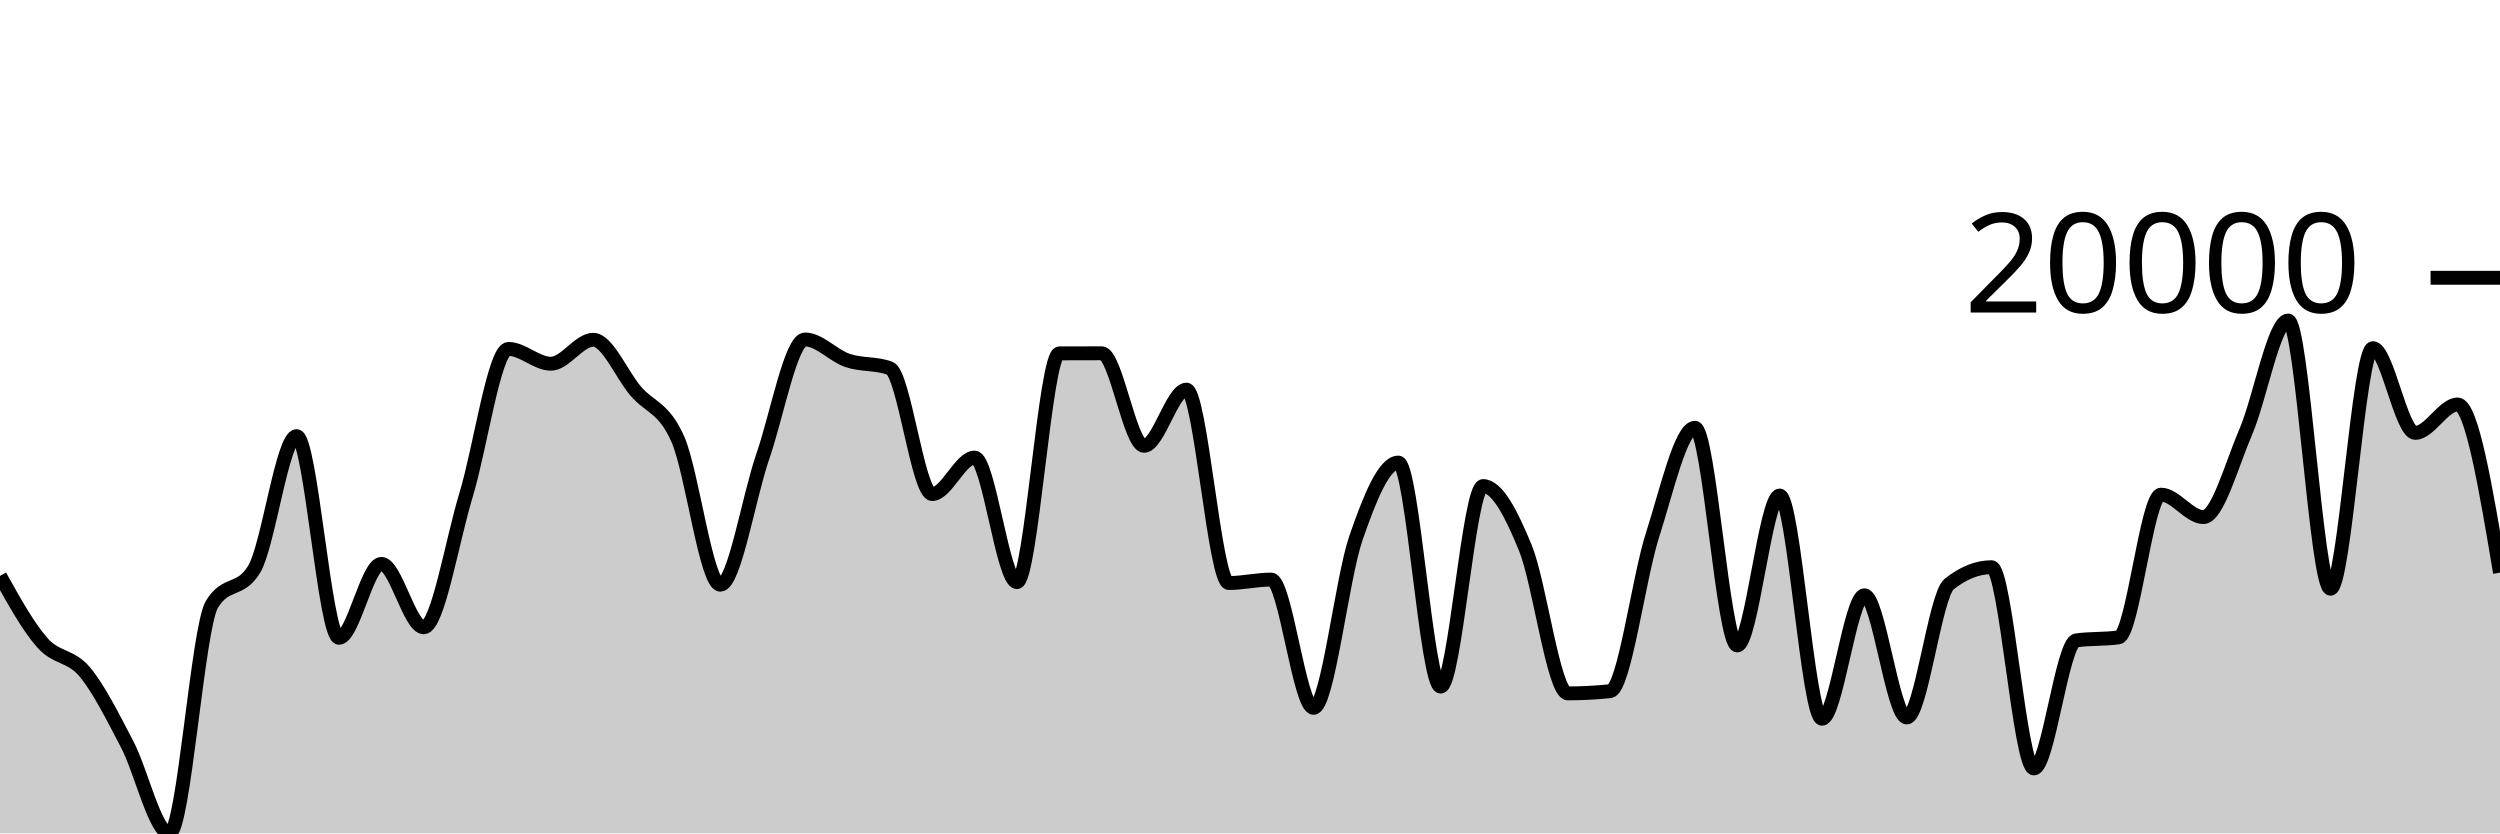
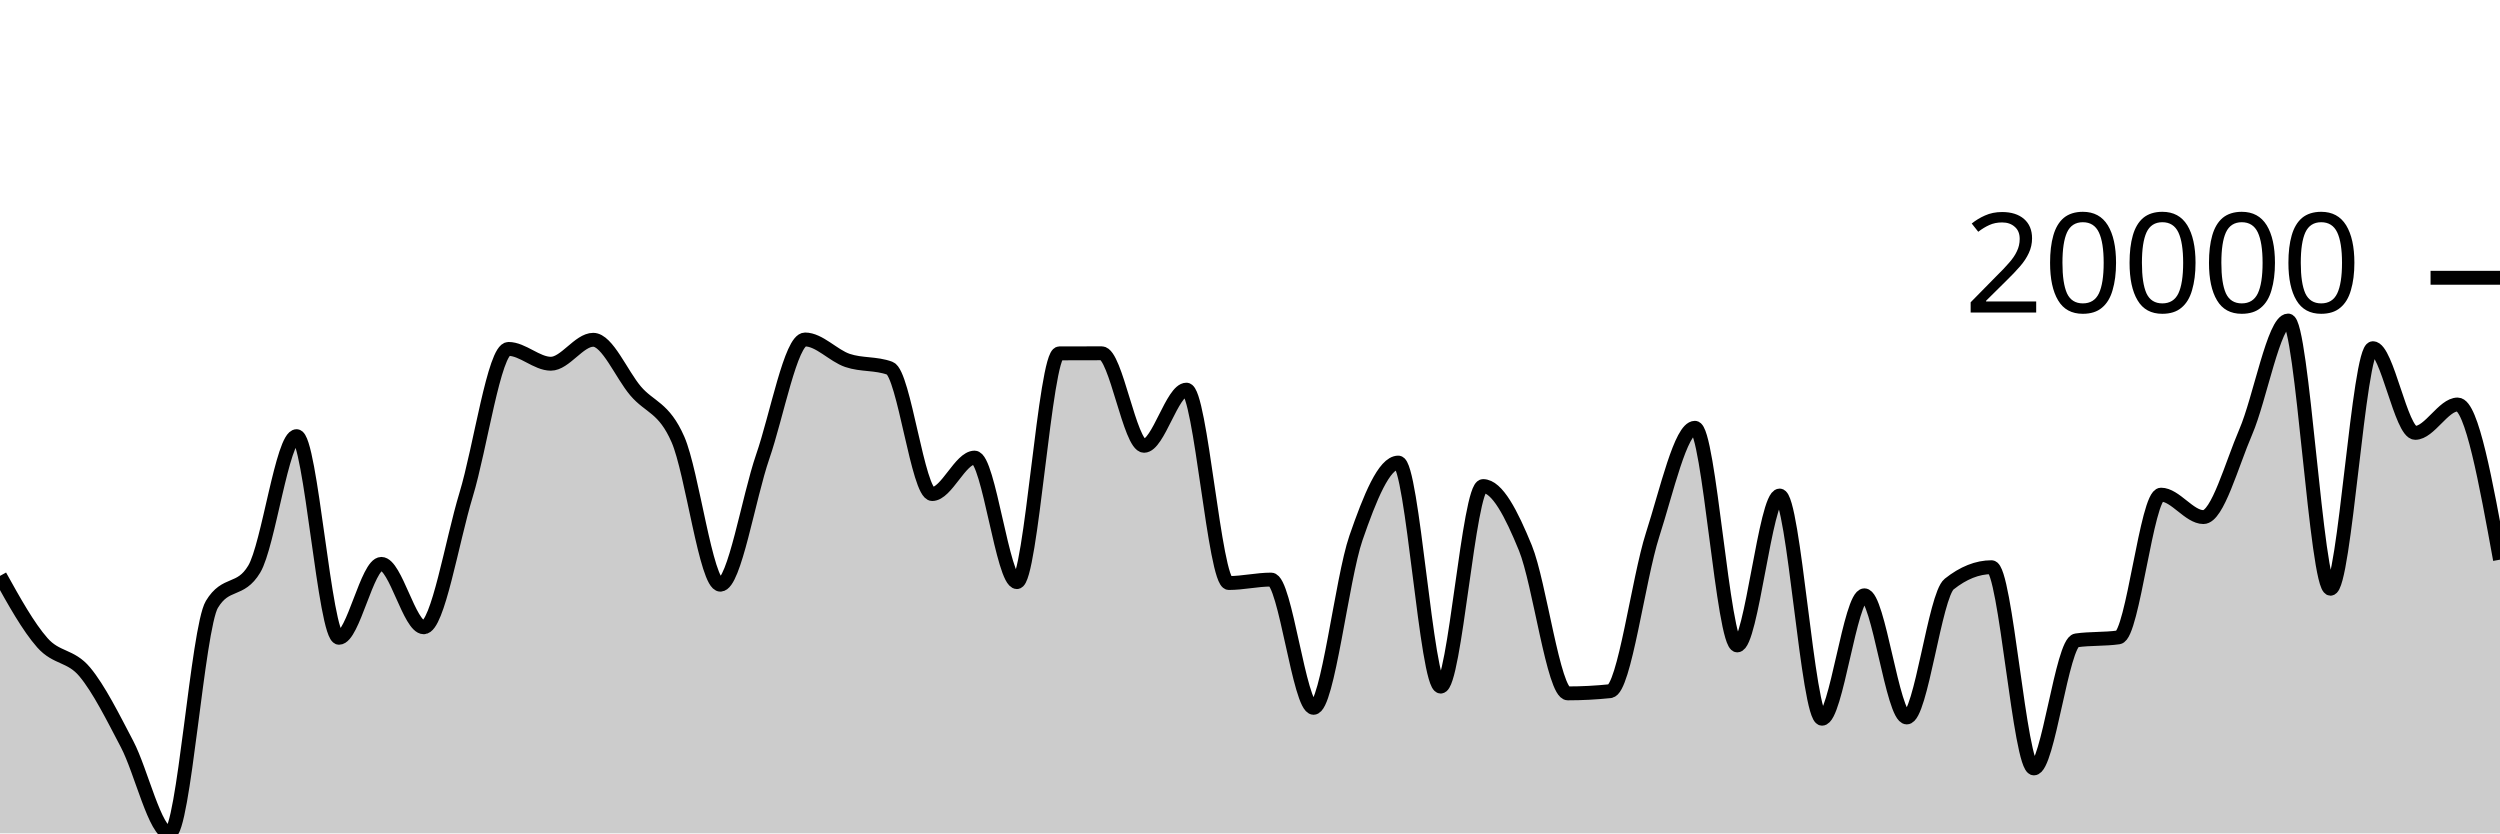
<svg xmlns="http://www.w3.org/2000/svg" viewBox="0 0 180 60">
  <g transform="translate(0,20)">
-     <path class="area" fill="rgba(0, 0, 0, 0.2)" d="M0,21.464C1.017,23.295,2.034,25.127,3.051,26.279C4.068,27.431,5.085,27.159,6.102,28.376C7.119,29.594,8.136,31.646,9.153,33.583C10.169,35.52,11.186,40,12.203,40C13.22,40,14.237,25.215,15.254,23.519C16.271,21.823,17.288,22.671,18.305,20.975C19.322,19.279,20.339,11.403,21.356,11.403C22.373,11.403,23.39,25.921,24.407,25.921C25.424,25.921,26.441,20.6,27.458,20.6C28.475,20.6,29.492,25.164,30.508,25.164C31.525,25.164,32.542,18.965,33.559,15.625C34.576,12.284,35.593,5.122,36.61,5.122C37.627,5.122,38.644,6.189,39.661,6.189C40.678,6.189,41.695,4.465,42.712,4.465C43.729,4.465,44.746,6.953,45.763,8.149C46.78,9.346,47.797,9.319,48.814,11.644C49.831,13.968,50.847,22.098,51.864,22.098C52.881,22.098,53.898,15.826,54.915,12.883C55.932,9.94,56.949,4.442,57.966,4.442C58.983,4.442,60,5.606,61.017,5.951C62.034,6.296,63.051,6.139,64.068,6.513C65.085,6.888,66.102,15.572,67.119,15.572C68.136,15.572,69.153,12.947,70.169,12.947C71.186,12.947,72.203,21.912,73.22,21.912C74.237,21.912,75.254,5.448,76.271,5.443C77.288,5.438,78.305,5.436,79.322,5.436C80.339,5.436,81.356,12.098,82.373,12.098C83.39,12.098,84.407,8.054,85.424,8.054C86.441,8.054,87.458,21.977,88.475,21.977C89.492,21.977,90.508,21.73,91.525,21.73C92.542,21.73,93.559,30.964,94.576,30.964C95.593,30.964,96.61,21.682,97.627,18.738C98.644,15.795,99.661,13.305,100.678,13.305C101.695,13.305,102.712,29.435,103.729,29.435C104.746,29.435,105.763,14.997,106.78,14.997C107.797,14.997,108.814,16.974,109.831,19.461C110.847,21.949,111.864,29.923,112.881,29.923C113.898,29.923,114.915,29.87,115.932,29.764C116.949,29.659,117.966,21.678,118.983,18.517C120,15.356,121.017,10.8,122.034,10.8C123.051,10.8,124.068,26.471,125.085,26.471C126.102,26.471,127.119,15.678,128.136,15.678C129.153,15.678,130.169,31.748,131.186,31.748C132.203,31.748,133.22,22.862,134.237,22.862C135.254,22.862,136.271,31.657,137.288,31.657C138.305,31.657,139.322,22.866,140.339,22.055C141.356,21.245,142.373,20.839,143.39,20.839C144.407,20.839,145.424,35.326,146.441,35.326C147.458,35.326,148.475,26.254,149.492,26.108C150.508,25.963,151.525,26.035,152.542,25.89C153.559,25.744,154.576,15.615,155.593,15.615C156.61,15.615,157.627,17.23,158.644,17.23C159.661,17.23,160.678,13.453,161.695,11.094C162.712,8.735,163.729,3.077,164.746,3.077C165.763,3.077,166.78,22.388,167.797,22.388C168.814,22.388,169.831,5.069,170.847,5.069C171.864,5.069,172.881,11.166,173.898,11.166C174.915,11.166,175.932,9.124,176.949,9.124C177.966,9.124,178.983,15.177,180,21.23L180,40C178.983,40,177.966,40,176.949,40C175.932,40,174.915,40,173.898,40C172.881,40,171.864,40,170.847,40C169.831,40,168.814,40,167.797,40C166.78,40,165.763,40,164.746,40C163.729,40,162.712,40,161.695,40C160.678,40,159.661,40,158.644,40C157.627,40,156.61,40,155.593,40C154.576,40,153.559,40,152.542,40C151.525,40,150.508,40,149.492,40C148.475,40,147.458,40,146.441,40C145.424,40,144.407,40,143.39,40C142.373,40,141.356,40,140.339,40C139.322,40,138.305,40,137.288,40C136.271,40,135.254,40,134.237,40C133.22,40,132.203,40,131.186,40C130.169,40,129.153,40,128.136,40C127.119,40,126.102,40,125.085,40C124.068,40,123.051,40,122.034,40C121.017,40,120,40,118.983,40C117.966,40,116.949,40,115.932,40C114.915,40,113.898,40,112.881,40C111.864,40,110.847,40,109.831,40C108.814,40,107.797,40,106.78,40C105.763,40,104.746,40,103.729,40C102.712,40,101.695,40,100.678,40C99.661,40,98.644,40,97.627,40C96.61,40,95.593,40,94.576,40C93.559,40,92.542,40,91.525,40C90.508,40,89.492,40,88.475,40C87.458,40,86.441,40,85.424,40C84.407,40,83.39,40,82.373,40C81.356,40,80.339,40,79.322,40C78.305,40,77.288,40,76.271,40C75.254,40,74.237,40,73.22,40C72.203,40,71.186,40,70.169,40C69.153,40,68.136,40,67.119,40C66.102,40,65.085,40,64.068,40C63.051,40,62.034,40,61.017,40C60,40,58.983,40,57.966,40C56.949,40,55.932,40,54.915,40C53.898,40,52.881,40,51.864,40C50.847,40,49.831,40,48.814,40C47.797,40,46.78,40,45.763,40C44.746,40,43.729,40,42.712,40C41.695,40,40.678,40,39.661,40C38.644,40,37.627,40,36.61,40C35.593,40,34.576,40,33.559,40C32.542,40,31.525,40,30.508,40C29.492,40,28.475,40,27.458,40C26.441,40,25.424,40,24.407,40C23.39,40,22.373,40,21.356,40C20.339,40,19.322,40,18.305,40C17.288,40,16.271,40,15.254,40C14.237,40,13.22,40,12.203,40C11.186,40,10.169,40,9.153,40C8.136,40,7.119,40,6.102,40C5.085,40,4.068,40,3.051,40C2.034,40,1.017,40,0,40Z" />
-     <path class="line" stroke="black" fill="none" d="M0,21.464C1.017,23.295,2.034,25.127,3.051,26.279C4.068,27.431,5.085,27.159,6.102,28.376C7.119,29.594,8.136,31.646,9.153,33.583C10.169,35.52,11.186,40,12.203,40C13.22,40,14.237,25.215,15.254,23.519C16.271,21.823,17.288,22.671,18.305,20.975C19.322,19.279,20.339,11.403,21.356,11.403C22.373,11.403,23.39,25.921,24.407,25.921C25.424,25.921,26.441,20.6,27.458,20.6C28.475,20.6,29.492,25.164,30.508,25.164C31.525,25.164,32.542,18.965,33.559,15.625C34.576,12.284,35.593,5.122,36.61,5.122C37.627,5.122,38.644,6.189,39.661,6.189C40.678,6.189,41.695,4.465,42.712,4.465C43.729,4.465,44.746,6.953,45.763,8.149C46.78,9.346,47.797,9.319,48.814,11.644C49.831,13.968,50.847,22.098,51.864,22.098C52.881,22.098,53.898,15.826,54.915,12.883C55.932,9.94,56.949,4.442,57.966,4.442C58.983,4.442,60,5.606,61.017,5.951C62.034,6.296,63.051,6.139,64.068,6.513C65.085,6.888,66.102,15.572,67.119,15.572C68.136,15.572,69.153,12.947,70.169,12.947C71.186,12.947,72.203,21.912,73.22,21.912C74.237,21.912,75.254,5.448,76.271,5.443C77.288,5.438,78.305,5.436,79.322,5.436C80.339,5.436,81.356,12.098,82.373,12.098C83.39,12.098,84.407,8.054,85.424,8.054C86.441,8.054,87.458,21.977,88.475,21.977C89.492,21.977,90.508,21.73,91.525,21.73C92.542,21.73,93.559,30.964,94.576,30.964C95.593,30.964,96.61,21.682,97.627,18.738C98.644,15.795,99.661,13.305,100.678,13.305C101.695,13.305,102.712,29.435,103.729,29.435C104.746,29.435,105.763,14.997,106.78,14.997C107.797,14.997,108.814,16.974,109.831,19.461C110.847,21.949,111.864,29.923,112.881,29.923C113.898,29.923,114.915,29.87,115.932,29.764C116.949,29.659,117.966,21.678,118.983,18.517C120,15.356,121.017,10.8,122.034,10.8C123.051,10.8,124.068,26.471,125.085,26.471C126.102,26.471,127.119,15.678,128.136,15.678C129.153,15.678,130.169,31.748,131.186,31.748C132.203,31.748,133.22,22.862,134.237,22.862C135.254,22.862,136.271,31.657,137.288,31.657C138.305,31.657,139.322,22.866,140.339,22.055C141.356,21.245,142.373,20.839,143.39,20.839C144.407,20.839,145.424,35.326,146.441,35.326C147.458,35.326,148.475,26.254,149.492,26.108C150.508,25.963,151.525,26.035,152.542,25.89C153.559,25.744,154.576,15.615,155.593,15.615C156.61,15.615,157.627,17.23,158.644,17.23C159.661,17.23,160.678,13.453,161.695,11.094C162.712,8.735,163.729,3.077,164.746,3.077C165.763,3.077,166.78,22.388,167.797,22.388C168.814,22.388,169.831,5.069,170.847,5.069C171.864,5.069,172.881,11.166,173.898,11.166C174.915,11.166,175.932,9.124,176.949,9.124C177.966,9.124,178.983,15.177,180,21.23" />
+     <path class="area" fill="rgba(0, 0, 0, 0.2)" d="M0,21.464C1.017,23.295,2.034,25.127,3.051,26.279C4.068,27.431,5.085,27.159,6.102,28.376C7.119,29.594,8.136,31.646,9.153,33.583C10.169,35.52,11.186,40,12.203,40C13.22,40,14.237,25.215,15.254,23.519C16.271,21.823,17.288,22.671,18.305,20.975C19.322,19.279,20.339,11.403,21.356,11.403C22.373,11.403,23.39,25.921,24.407,25.921C25.424,25.921,26.441,20.6,27.458,20.6C28.475,20.6,29.492,25.164,30.508,25.164C31.525,25.164,32.542,18.965,33.559,15.625C34.576,12.284,35.593,5.122,36.61,5.122C37.627,5.122,38.644,6.189,39.661,6.189C40.678,6.189,41.695,4.465,42.712,4.465C43.729,4.465,44.746,6.953,45.763,8.149C46.78,9.346,47.797,9.319,48.814,11.644C49.831,13.968,50.847,22.098,51.864,22.098C52.881,22.098,53.898,15.826,54.915,12.883C55.932,9.94,56.949,4.442,57.966,4.442C58.983,4.442,60,5.606,61.017,5.951C62.034,6.296,63.051,6.139,64.068,6.513C65.085,6.888,66.102,15.572,67.119,15.572C68.136,15.572,69.153,12.947,70.169,12.947C71.186,12.947,72.203,21.912,73.22,21.912C74.237,21.912,75.254,5.448,76.271,5.443C77.288,5.438,78.305,5.436,79.322,5.436C80.339,5.436,81.356,12.098,82.373,12.098C83.39,12.098,84.407,8.054,85.424,8.054C86.441,8.054,87.458,21.977,88.475,21.977C89.492,21.977,90.508,21.73,91.525,21.73C92.542,21.73,93.559,30.964,94.576,30.964C95.593,30.964,96.61,21.682,97.627,18.738C98.644,15.795,99.661,13.305,100.678,13.305C101.695,13.305,102.712,29.435,103.729,29.435C104.746,29.435,105.763,14.997,106.78,14.997C107.797,14.997,108.814,16.974,109.831,19.461C110.847,21.949,111.864,29.923,112.881,29.923C113.898,29.923,114.915,29.87,115.932,29.764C116.949,29.659,117.966,21.678,118.983,18.517C120,15.356,121.017,10.8,122.034,10.8C123.051,10.8,124.068,26.471,125.085,26.471C126.102,26.471,127.119,15.678,128.136,15.678C129.153,15.678,130.169,31.748,131.186,31.748C132.203,31.748,133.22,22.862,134.237,22.862C135.254,22.862,136.271,31.657,137.288,31.657C138.305,31.657,139.322,22.866,140.339,22.055C141.356,21.245,142.373,20.839,143.39,20.839C144.407,20.839,145.424,35.326,146.441,35.326C147.458,35.326,148.475,26.254,149.492,26.108C150.508,25.963,151.525,26.035,152.542,25.89C153.559,25.744,154.576,15.615,155.593,15.615C156.61,15.615,157.627,17.23,158.644,17.23C159.661,17.23,160.678,13.453,161.695,11.094C162.712,8.735,163.729,3.077,164.746,3.077C165.763,3.077,166.78,22.388,167.797,22.388C168.814,22.388,169.831,5.069,170.847,5.069C171.864,5.069,172.881,11.166,173.898,11.166C174.915,11.166,175.932,9.124,176.949,9.124C177.966,9.124,178.983,14.71,180,20.296L180,40C178.983,40,177.966,40,176.949,40C175.932,40,174.915,40,173.898,40C172.881,40,171.864,40,170.847,40C169.831,40,168.814,40,167.797,40C166.78,40,165.763,40,164.746,40C163.729,40,162.712,40,161.695,40C160.678,40,159.661,40,158.644,40C157.627,40,156.61,40,155.593,40C154.576,40,153.559,40,152.542,40C151.525,40,150.508,40,149.492,40C148.475,40,147.458,40,146.441,40C145.424,40,144.407,40,143.39,40C142.373,40,141.356,40,140.339,40C139.322,40,138.305,40,137.288,40C136.271,40,135.254,40,134.237,40C133.22,40,132.203,40,131.186,40C130.169,40,129.153,40,128.136,40C127.119,40,126.102,40,125.085,40C124.068,40,123.051,40,122.034,40C121.017,40,120,40,118.983,40C117.966,40,116.949,40,115.932,40C114.915,40,113.898,40,112.881,40C111.864,40,110.847,40,109.831,40C108.814,40,107.797,40,106.78,40C105.763,40,104.746,40,103.729,40C102.712,40,101.695,40,100.678,40C99.661,40,98.644,40,97.627,40C96.61,40,95.593,40,94.576,40C93.559,40,92.542,40,91.525,40C90.508,40,89.492,40,88.475,40C87.458,40,86.441,40,85.424,40C84.407,40,83.39,40,82.373,40C81.356,40,80.339,40,79.322,40C78.305,40,77.288,40,76.271,40C75.254,40,74.237,40,73.22,40C72.203,40,71.186,40,70.169,40C69.153,40,68.136,40,67.119,40C66.102,40,65.085,40,64.068,40C63.051,40,62.034,40,61.017,40C60,40,58.983,40,57.966,40C56.949,40,55.932,40,54.915,40C53.898,40,52.881,40,51.864,40C50.847,40,49.831,40,48.814,40C47.797,40,46.78,40,45.763,40C44.746,40,43.729,40,42.712,40C41.695,40,40.678,40,39.661,40C38.644,40,37.627,40,36.61,40C35.593,40,34.576,40,33.559,40C32.542,40,31.525,40,30.508,40C29.492,40,28.475,40,27.458,40C26.441,40,25.424,40,24.407,40C23.39,40,22.373,40,21.356,40C20.339,40,19.322,40,18.305,40C17.288,40,16.271,40,15.254,40C14.237,40,13.22,40,12.203,40C11.186,40,10.169,40,9.153,40C8.136,40,7.119,40,6.102,40C5.085,40,4.068,40,3.051,40C2.034,40,1.017,40,0,40Z" />
+     <path class="line" stroke="black" fill="none" d="M0,21.464C1.017,23.295,2.034,25.127,3.051,26.279C4.068,27.431,5.085,27.159,6.102,28.376C7.119,29.594,8.136,31.646,9.153,33.583C10.169,35.52,11.186,40,12.203,40C13.22,40,14.237,25.215,15.254,23.519C16.271,21.823,17.288,22.671,18.305,20.975C19.322,19.279,20.339,11.403,21.356,11.403C22.373,11.403,23.39,25.921,24.407,25.921C25.424,25.921,26.441,20.6,27.458,20.6C28.475,20.6,29.492,25.164,30.508,25.164C31.525,25.164,32.542,18.965,33.559,15.625C34.576,12.284,35.593,5.122,36.61,5.122C37.627,5.122,38.644,6.189,39.661,6.189C40.678,6.189,41.695,4.465,42.712,4.465C43.729,4.465,44.746,6.953,45.763,8.149C46.78,9.346,47.797,9.319,48.814,11.644C49.831,13.968,50.847,22.098,51.864,22.098C52.881,22.098,53.898,15.826,54.915,12.883C55.932,9.94,56.949,4.442,57.966,4.442C58.983,4.442,60,5.606,61.017,5.951C62.034,6.296,63.051,6.139,64.068,6.513C65.085,6.888,66.102,15.572,67.119,15.572C68.136,15.572,69.153,12.947,70.169,12.947C71.186,12.947,72.203,21.912,73.22,21.912C74.237,21.912,75.254,5.448,76.271,5.443C77.288,5.438,78.305,5.436,79.322,5.436C80.339,5.436,81.356,12.098,82.373,12.098C83.39,12.098,84.407,8.054,85.424,8.054C86.441,8.054,87.458,21.977,88.475,21.977C89.492,21.977,90.508,21.73,91.525,21.73C92.542,21.73,93.559,30.964,94.576,30.964C95.593,30.964,96.61,21.682,97.627,18.738C98.644,15.795,99.661,13.305,100.678,13.305C101.695,13.305,102.712,29.435,103.729,29.435C104.746,29.435,105.763,14.997,106.78,14.997C107.797,14.997,108.814,16.974,109.831,19.461C110.847,21.949,111.864,29.923,112.881,29.923C113.898,29.923,114.915,29.87,115.932,29.764C116.949,29.659,117.966,21.678,118.983,18.517C120,15.356,121.017,10.8,122.034,10.8C123.051,10.8,124.068,26.471,125.085,26.471C126.102,26.471,127.119,15.678,128.136,15.678C129.153,15.678,130.169,31.748,131.186,31.748C132.203,31.748,133.22,22.862,134.237,22.862C135.254,22.862,136.271,31.657,137.288,31.657C138.305,31.657,139.322,22.866,140.339,22.055C141.356,21.245,142.373,20.839,143.39,20.839C144.407,20.839,145.424,35.326,146.441,35.326C147.458,35.326,148.475,26.254,149.492,26.108C150.508,25.963,151.525,26.035,152.542,25.89C153.559,25.744,154.576,15.615,155.593,15.615C156.61,15.615,157.627,17.23,158.644,17.23C159.661,17.23,160.678,13.453,161.695,11.094C162.712,8.735,163.729,3.077,164.746,3.077C165.763,3.077,166.78,22.388,167.797,22.388C168.814,22.388,169.831,5.069,170.847,5.069C171.864,5.069,172.881,11.166,173.898,11.166C174.915,11.166,175.932,9.124,176.949,9.124C177.966,9.124,178.983,14.71,180,20.296" />
    <path class="axis-ceiling" stroke-width="1" stroke="black" fill="none" d="M175,0L180,0" />
    <text class="axis-ceiling-label" font-family="sans-serif" text-anchor="end" font-size="10px" x="170" y="2.5">20000</text>
  </g>
</svg>
